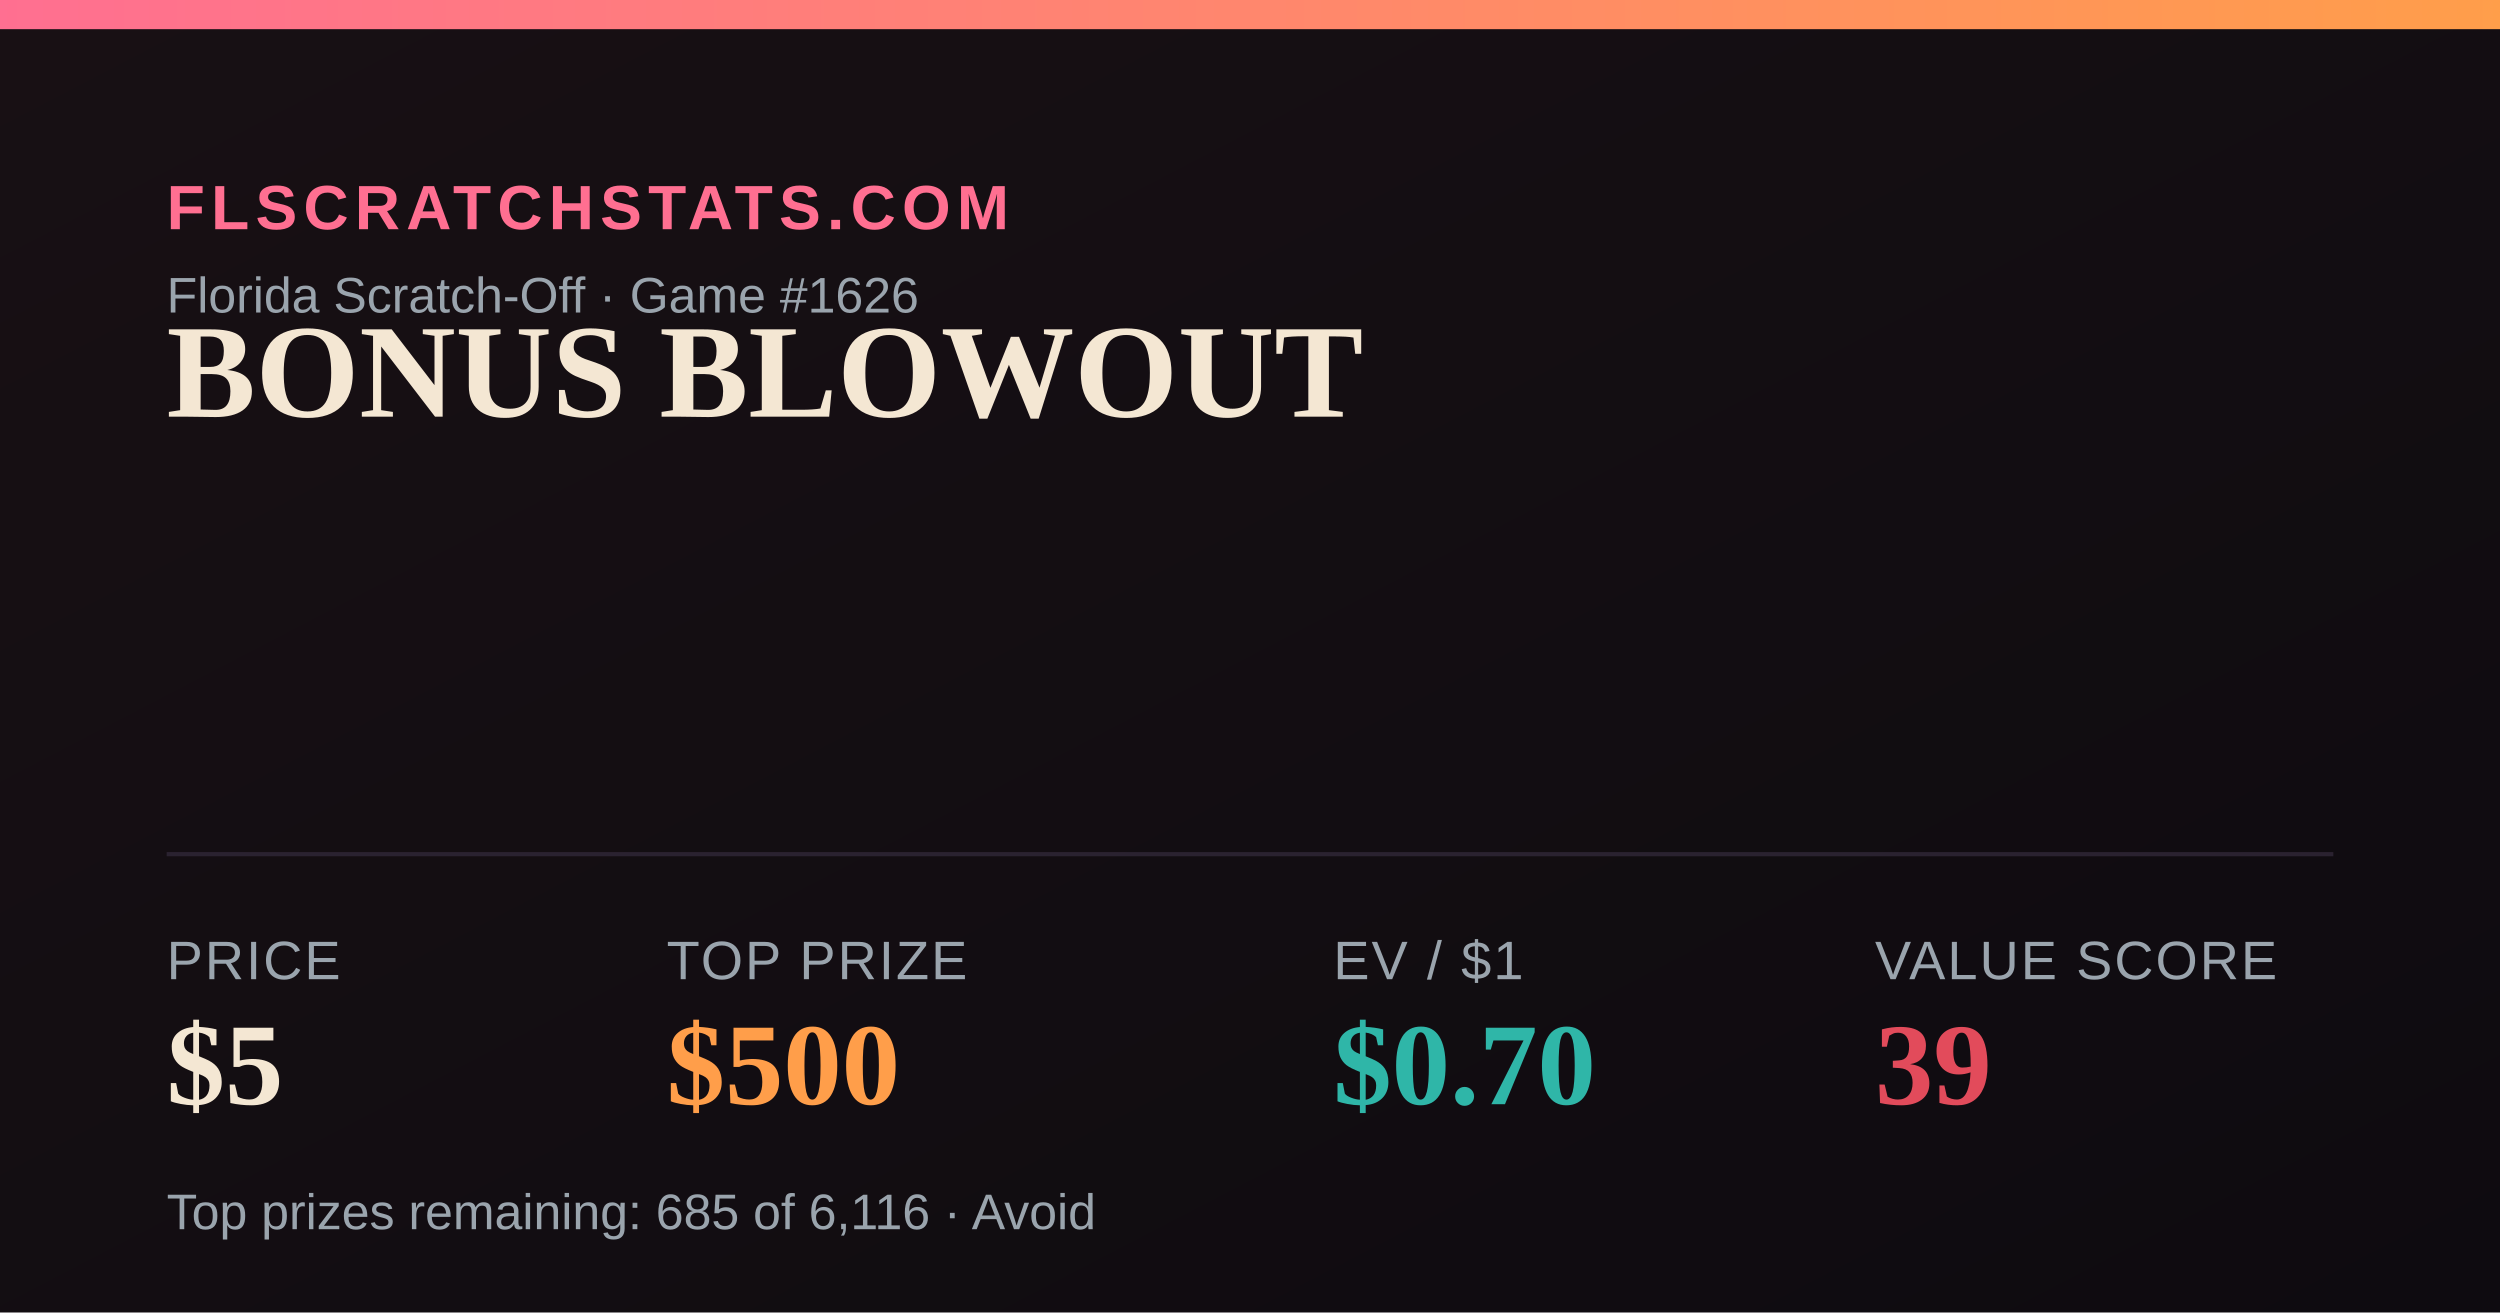
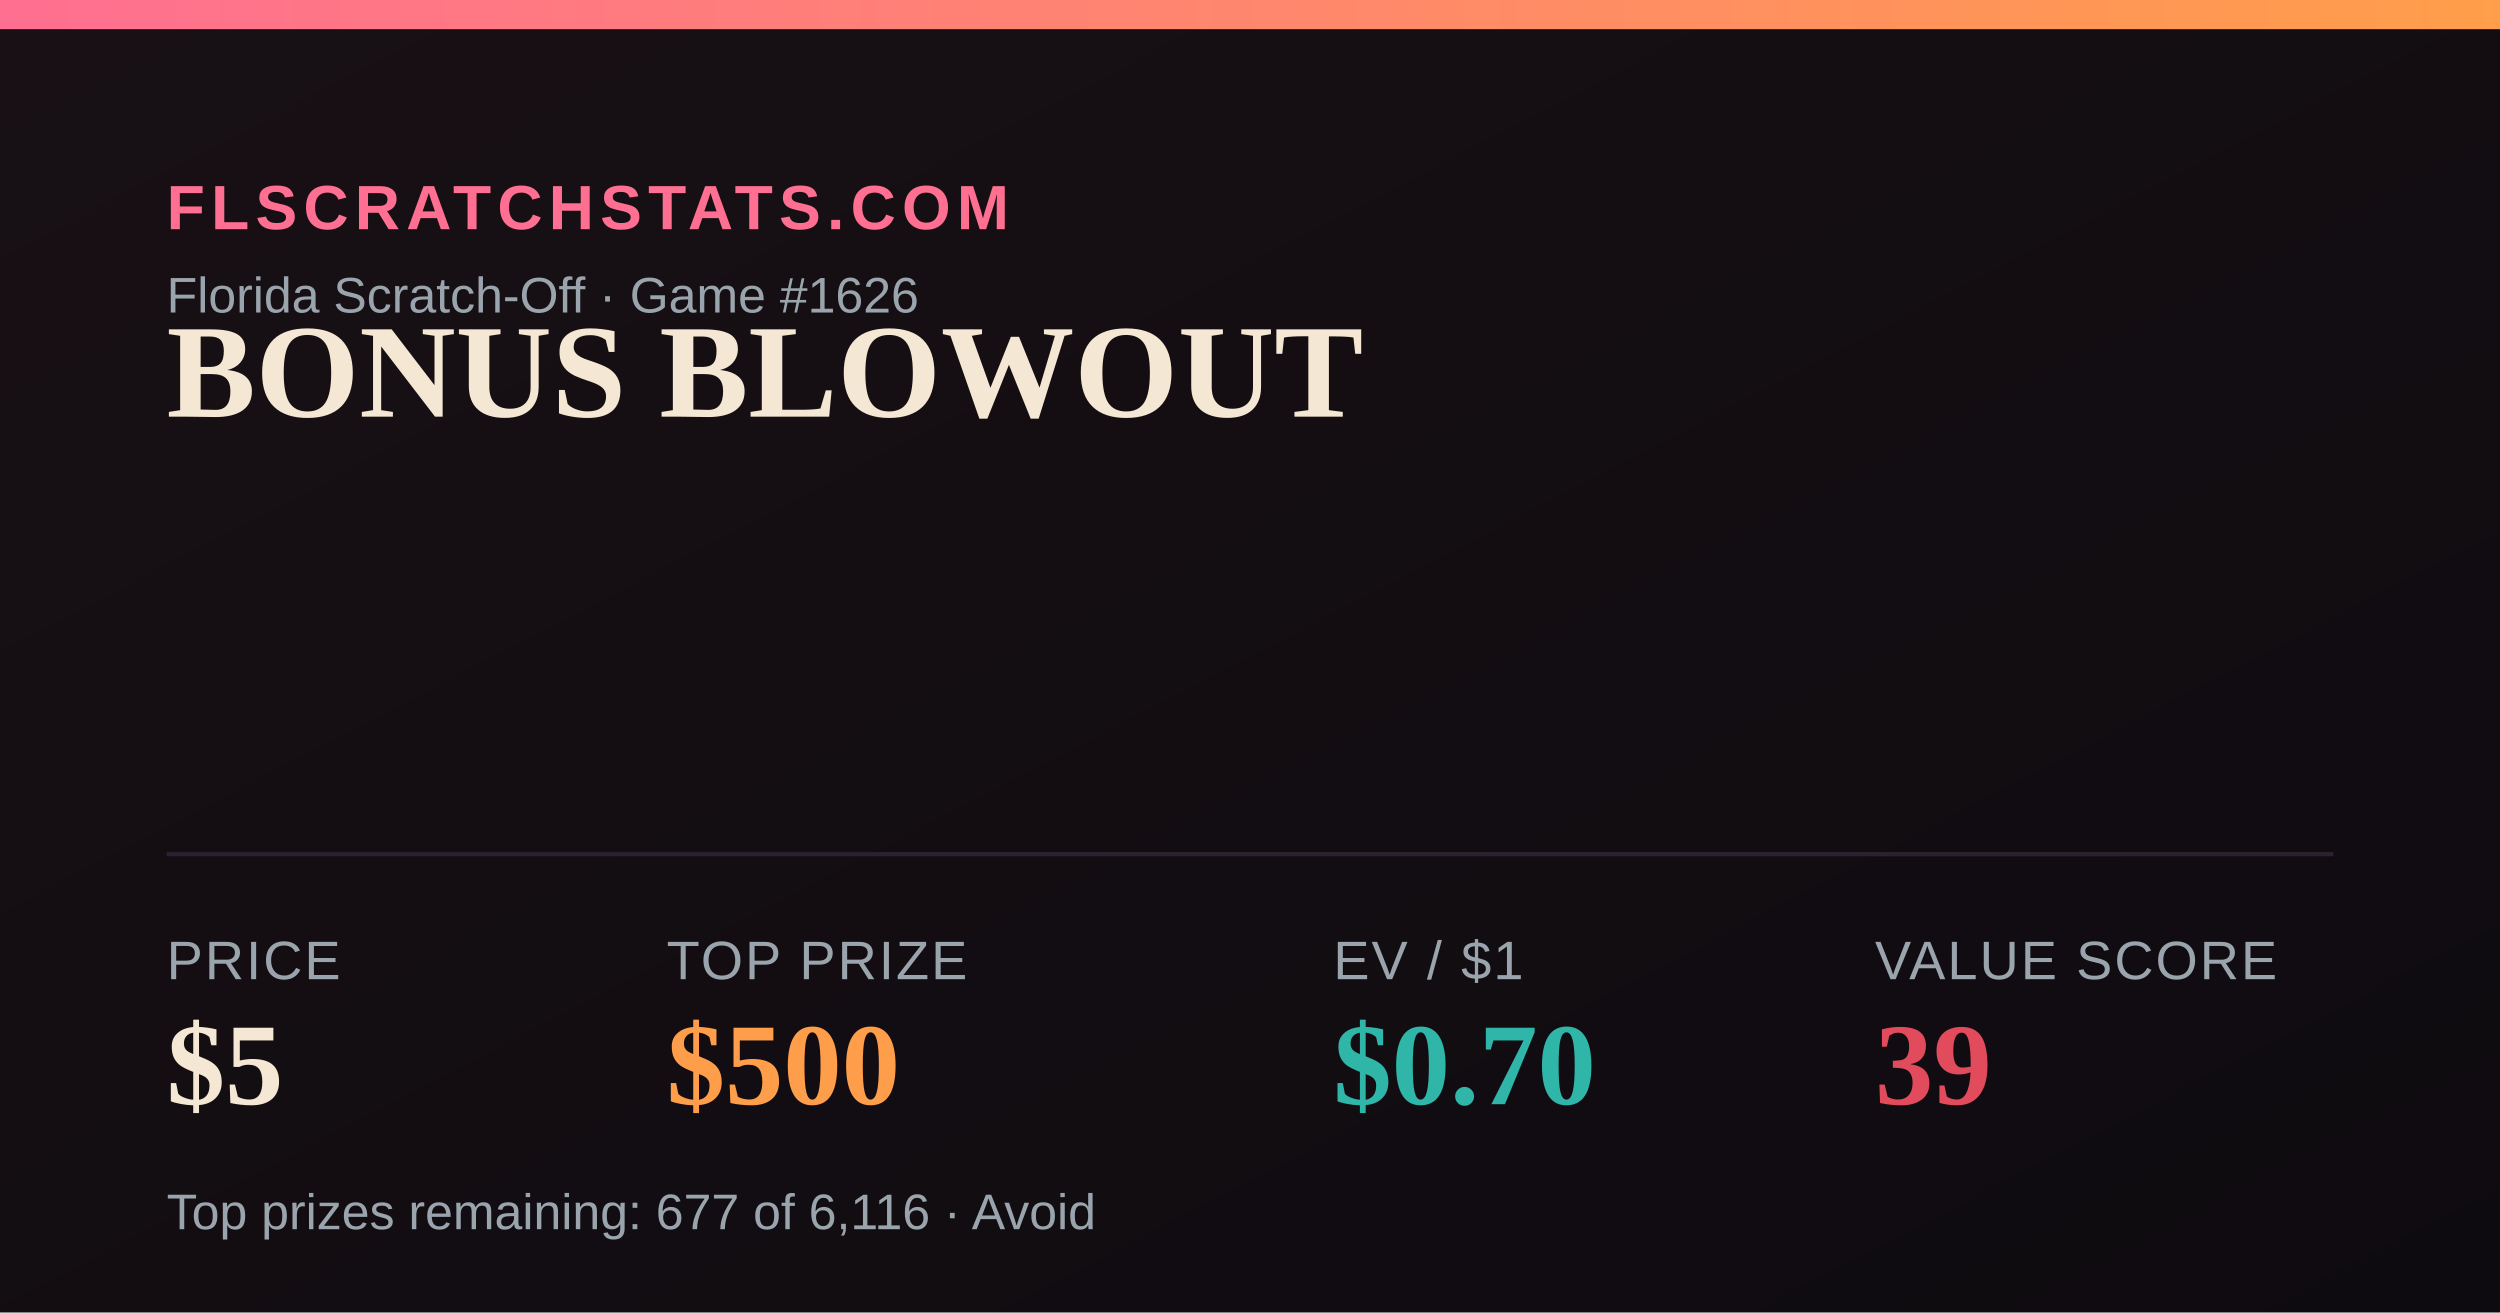
<svg xmlns="http://www.w3.org/2000/svg" width="1200" height="630" viewBox="0 0 1200 630">
  <defs>
    <linearGradient id="bg" x1="0" y1="0" x2="1" y2="1">
      <stop offset="0" stop-color="#181014" />
      <stop offset="1" stop-color="#0e0b10" />
    </linearGradient>
    <linearGradient id="accent" x1="0" y1="0" x2="1" y2="0">
      <stop offset="0" stop-color="#FF6F91" />
      <stop offset="1" stop-color="#FF9E4A" />
    </linearGradient>
  </defs>
  <rect width="1200" height="630" fill="url(#bg)" />
  <rect x="0" y="0" width="1200" height="14" fill="url(#accent)" />
  <text x="80" y="110" font-family="Arial,Helvetica,sans-serif" font-size="30" fill="#FF6F91" letter-spacing="3" font-weight="700">FLSCRATCHSTATS.COM</text>
  <text x="80" y="150" font-family="Arial,Helvetica,sans-serif" font-size="24" fill="#9aa4ad">Florida Scratch-Off · Game #1626</text>
  <text x="80" y="200" font-family="Georgia,'Times New Roman',serif" font-size="64" font-weight="700" fill="#F4E7D3">BONUS BLOWOUT</text>
  <line x1="80" y1="410" x2="1120" y2="410" stroke="#2a2230" stroke-width="2" />
  <text x="80" y="470" font-family="Arial,Helvetica,sans-serif" font-size="26" fill="#9aa4ad" letter-spacing="1">PRICE</text>
  <text x="80" y="530" font-family="Georgia,'Times New Roman',serif" font-size="56" font-weight="700" fill="#F4E7D3">$5</text>
  <text x="320" y="470" font-family="Arial,Helvetica,sans-serif" font-size="26" fill="#9aa4ad" letter-spacing="1">TOP PRIZE</text>
  <text x="320" y="530" font-family="Georgia,'Times New Roman',serif" font-size="56" font-weight="700" fill="#FF9E4A">$500</text>
  <text x="640" y="470" font-family="Arial,Helvetica,sans-serif" font-size="26" fill="#9aa4ad" letter-spacing="1">EV / $1</text>
  <text x="640" y="530" font-family="Georgia,'Times New Roman',serif" font-size="56" font-weight="700" fill="#2FB6A8">$0.70</text>
  <text x="900" y="470" font-family="Arial,Helvetica,sans-serif" font-size="26" fill="#9aa4ad" letter-spacing="1">VALUE SCORE</text>
  <text x="900" y="530" font-family="Georgia,'Times New Roman',serif" font-size="56" font-weight="700" fill="#E24B5B">39</text>
-   <text x="80" y="590" font-family="Arial,Helvetica,sans-serif" font-size="24" fill="#9aa4ad">Top prizes remaining: 685 of 6,116 · Avoid</text>
+   <text x="80" y="590" font-family="Arial,Helvetica,sans-serif" font-size="24" fill="#9aa4ad">Top prizes remaining: 677 of 6,116 · Avoid</text>
</svg>
